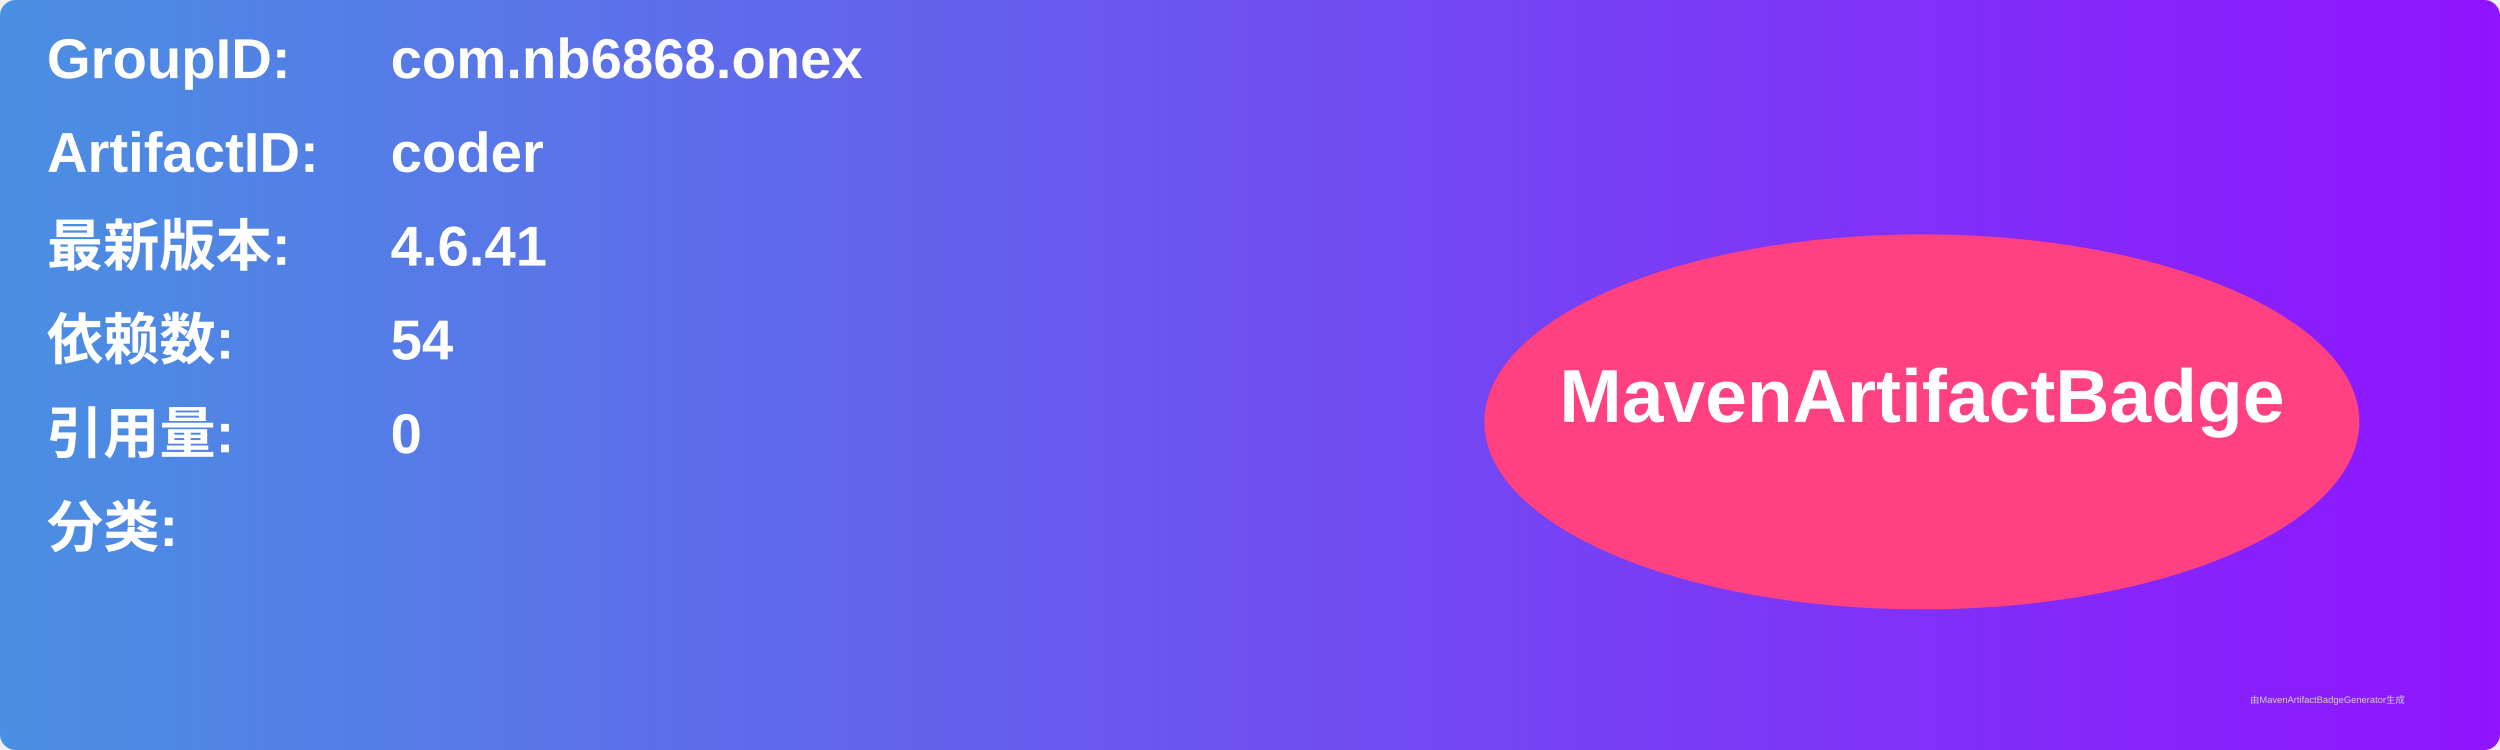
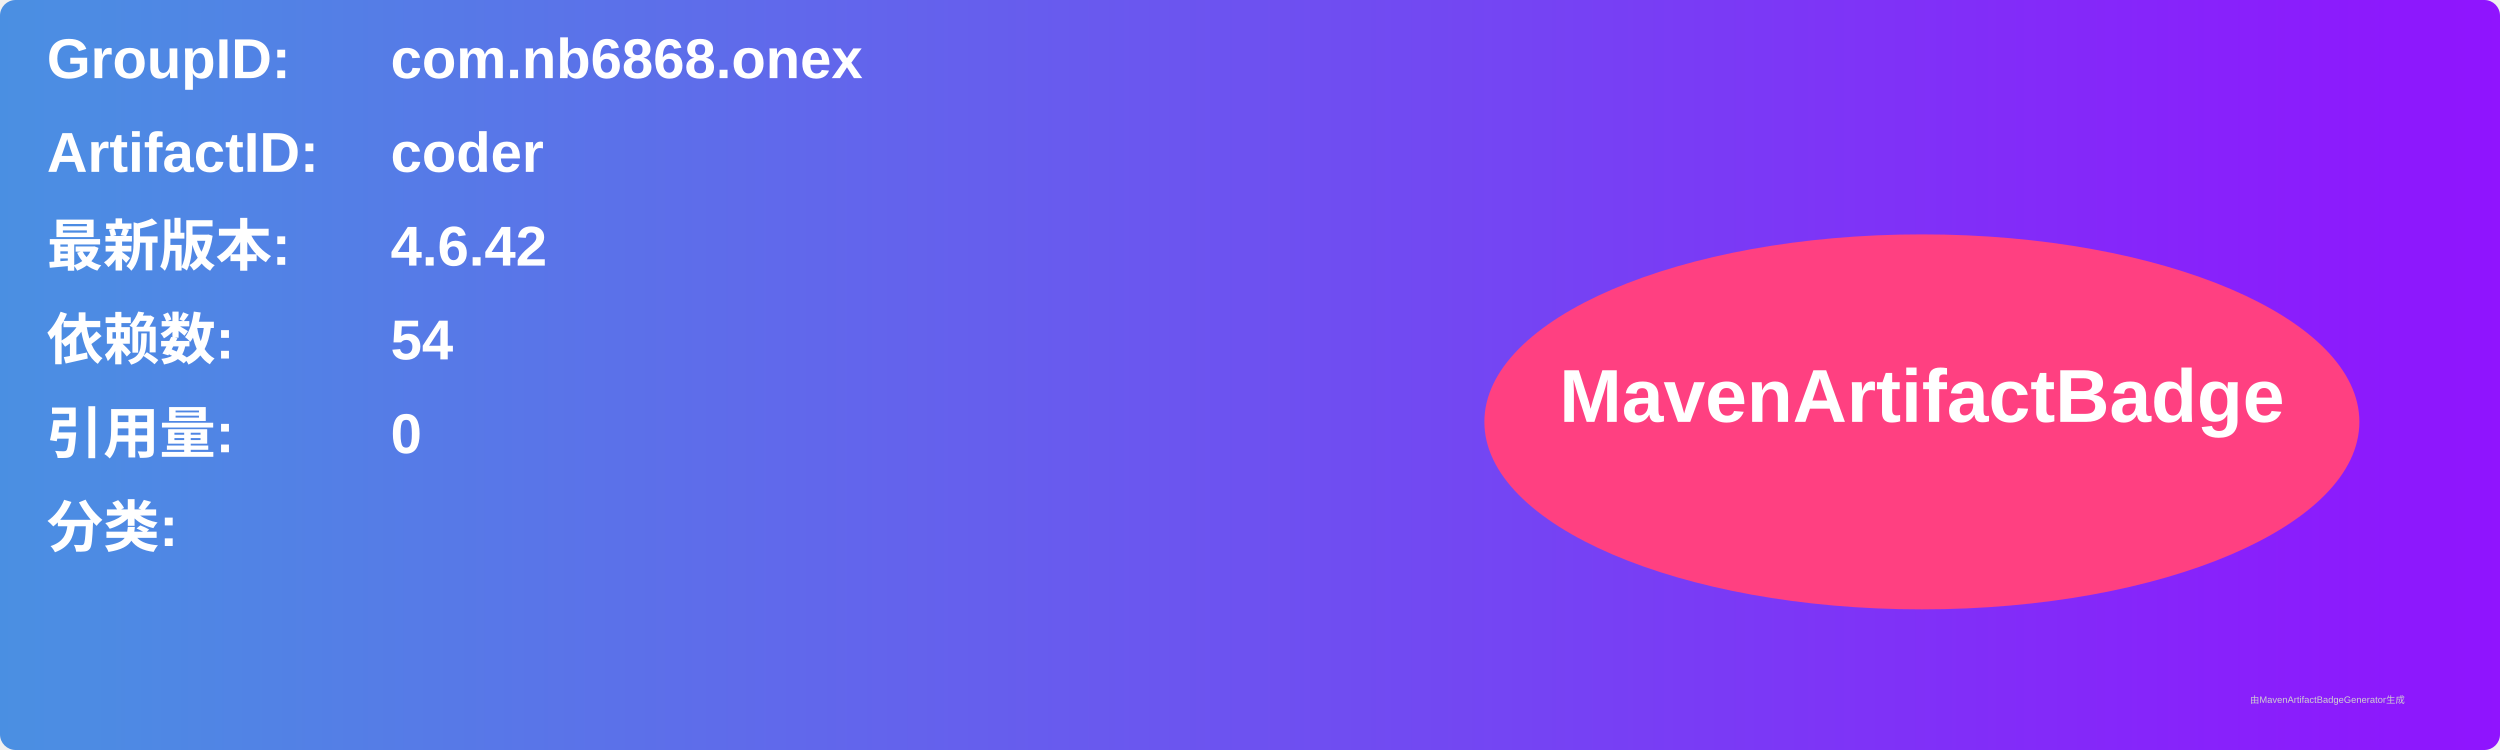
<svg xmlns="http://www.w3.org/2000/svg" width="800" height="240" viewBox="0 0 800 240">
  <linearGradient id="grad" x1="0%" y1="0%" x2="100%" y2="0%">
    <stop offset="0%" stop-color="#4a90e2" />
    <stop offset="100%" stop-color="#9013fe" />
  </linearGradient>
  <rect width="100%" height="100%" rx="5" ry="5" fill="url(#grad)" />
  <g transform="translate(15, 15)">
    <text x="0" y="10" font-family="Arial" font-size="18" fill="white" font-weight="bold" width="260">GroupID:</text>
    <text x="110" y="10" font-family="Arial" font-size="18" fill="white" font-weight="bold" width="460">com.nb6868.onex</text>
    <text x="0" y="40" font-family="Arial" font-size="18" fill="white" font-weight="bold" width="260">ArtifactID:</text>
    <text x="110" y="40" font-family="Arial" font-size="18" fill="white" font-weight="bold" width="460">coder</text>
    <text x="0" y="70" font-family="Arial" font-size="18" fill="white" font-weight="bold">最新版本:</text>
    <text x="110" y="70" font-family="Arial" font-size="18" fill="white" font-weight="bold">
-       <tspan font-weight="bold">4.6.41</tspan>
+       <tspan font-weight="bold">4.6.42</tspan>
    </text>
    <text x="0" y="100" font-family="Arial" font-size="18" fill="white" font-weight="bold">依赖数: </text>
    <text x="110" y="100" font-family="Arial" font-size="18" fill="white">
      <tspan font-weight="bold">54</tspan>
    </text>
    <text x="0" y="130" font-family="Arial" font-size="18" fill="white" font-weight="bold">引用量: </text>
    <text x="110" y="130" font-family="Arial" font-size="18" fill="white">
      <tspan font-weight="bold">0</tspan>
    </text>
    <text x="0" y="160" font-family="Arial" font-size="18" fill="white" font-weight="bold">分类:</text>
    <text x="10" y="190" font-family="Arial" font-size="10" fill="white">
      <tspan font-weight="bold" />
    </text>
    <ellipse cx="600" cy="120" rx="140" ry="60" fill="#ff4081" />
    <text x="600" y="120" text-anchor="middle" font-family="Arial" font-size="24" fill="white" font-weight="bold">MavenArtifactBadge</text>
  </g>
  <text x="720" y="225" font-family="Arial" font-size="3" fill="#d0d0d0">由MavenArtifactBadgeGenerator生成</text>
</svg>
